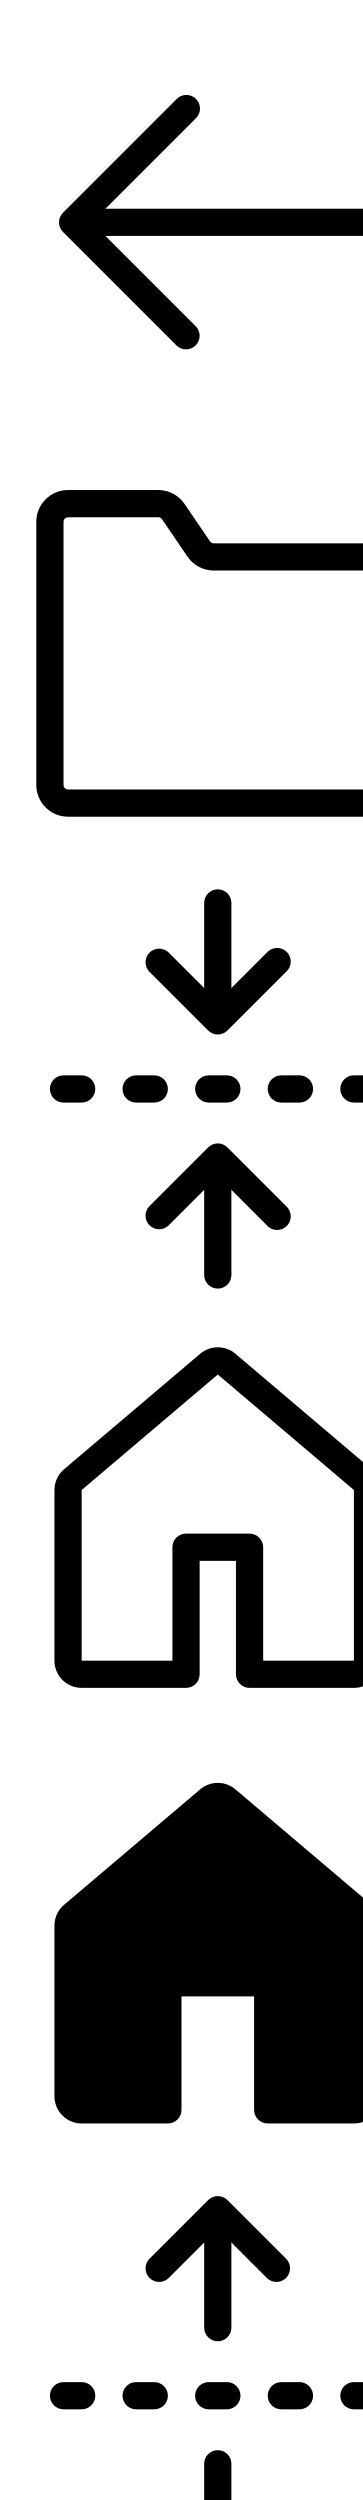
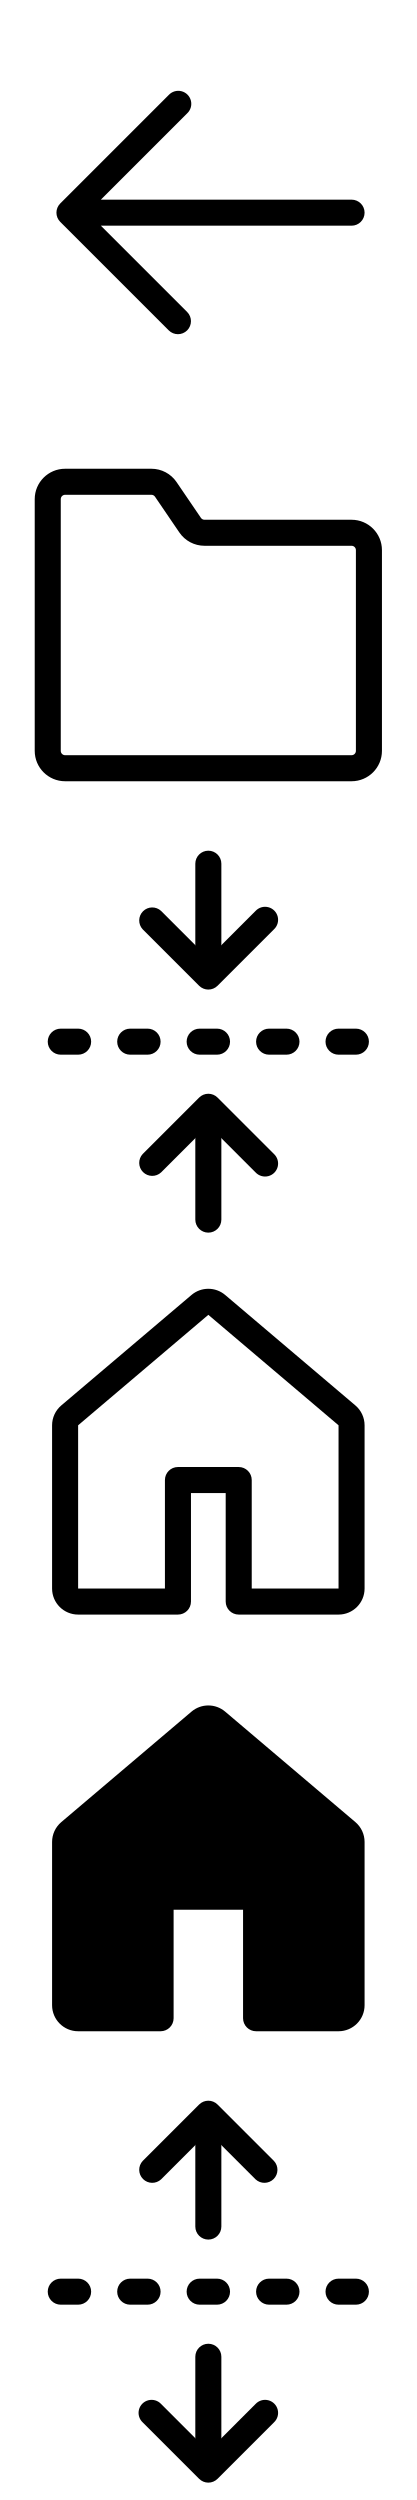
- <svg xmlns="http://www.w3.org/2000/svg">
+ <svg xmlns="http://www.w3.org/2000/svg" viewBox="0 0 24 144">
  <symbol id="icon-arrow-left" viewBox="0 0 24 24">
    <path d="M10.78 19.03a.75.75 0 01-1.06 0l-6.25-6.25a.75.75 0 010-1.06l6.25-6.25a.75.75 0 111.06 1.06L5.81 11.5h14.44a.75.75 0 010 1.5H5.81l4.97 4.97a.75.75 0 010 1.06z" fill-rule="evenodd" />
  </symbol>
  <symbol id="icon-file-directory" viewBox="0 0 24 24">
    <path d="M3.75 4.5a.25.25 0 00-.25.25v14.5c0 .138.112.25.25.25h16.5a.25.25 0 00.25-.25V7.687a.25.25 0 00-.25-.25h-8.471a1.75 1.75 0 01-1.447-.765L8.928 4.61a.25.25 0 00-.208-.11H3.75zM2 4.75C2 3.784 2.784 3 3.75 3h4.971c.58 0 1.12.286 1.447.765l1.404 2.063a.25.25 0 00.207.11h8.471c.966 0 1.75.783 1.75 1.75V19.25A1.75 1.75 0 0120.25 21H3.75A1.75 1.75 0 012 19.25V4.75z" fill-rule="evenodd" />
  </symbol>
  <symbol id="icon-fold" viewBox="0 0 24 24">
    <path d="M12 15a.75.75 0 01.53.22l3.25 3.25a.75.75 0 11-1.06 1.06L12 16.81l-2.72 2.72a.75.75 0 01-1.06-1.06l3.25-3.25A.75.75 0 0112 15z" fill-rule="evenodd" />
    <path d="M12 15.75a.75.75 0 01.75.75v5.75a.75.75 0 01-1.5 0V16.5a.75.75 0 01.75-.75zm.53-6.97a.75.75 0 01-1.06 0L8.22 5.53a.75.75 0 011.06-1.06L12 7.19l2.72-2.72a.75.75 0 111.06 1.06l-3.25 3.25z" fill-rule="evenodd" />
    <path d="M12 8.5a.75.75 0 01-.75-.75v-6a.75.75 0 011.5 0v6a.75.75 0 01-.75.75zM10.75 12a.75.75 0 01.75-.75h1a.75.75 0 010 1.5h-1a.75.75 0 01-.75-.75zm-8 0a.75.75 0 01.75-.75h1a.75.75 0 010 1.5h-1a.75.75 0 01-.75-.75zm12 0a.75.75 0 01.75-.75h1a.75.75 0 010 1.5h-1a.75.75 0 01-.75-.75zm-8 0a.75.75 0 01.75-.75h1a.75.75 0 010 1.5h-1a.75.75 0 01-.75-.75zm12 0a.75.75 0 01.75-.75h1a.75.75 0 010 1.5h-1a.75.75 0 01-.75-.75z" fill-rule="evenodd" />
  </symbol>
  <symbol id="icon-home" viewBox="0 0 24 24">
    <path d="M11.03 2.59a1.5 1.5 0 011.94 0l7.5 6.363a1.5 1.5 0 01.53 1.144V19.5a1.5 1.5 0 01-1.5 1.5h-5.75a.75.75 0 01-.75-.75V14h-2v6.25a.75.75 0 01-.75.75H4.5A1.5 1.5 0 013 19.5v-9.403c0-.44.194-.859.53-1.144l7.5-6.363zM12 3.734l-7.5 6.363V19.5h5v-6.25a.75.75 0 01.75-.75h3.5a.75.75 0 01.75.75v6.25h5v-9.403L12 3.734z" fill-rule="evenodd" />
  </symbol>
  <symbol id="icon-home-fill" viewBox="0 0 24 24">
    <path d="M12.97 2.59a1.5 1.5 0 00-1.94 0l-7.5 6.363A1.5 1.5 0 003 10.097V19.5A1.5 1.5 0 004.5 21h4.75a.75.75 0 00.75-.75V14h4v6.25c0 .414.336.75.75.75h4.75a1.5 1.5 0 001.5-1.5v-9.403a1.5 1.5 0 00-.53-1.144l-7.5-6.363z" fill-rule="evenodd" />
  </symbol>
  <symbol id="icon-unfold" viewBox="0 0 24 24">
    <path d="M12 23a.75.75 0 01-.53-.22l-3.25-3.25a.75.75 0 111.06-1.06L12 21.19l2.72-2.72a.75.75 0 111.06 1.06l-3.25 3.25A.75.75 0 0112 23z" fill-rule="evenodd" />
    <path d="M12 22.25a.75.75 0 01-.75-.75v-5.75a.75.75 0 011.5 0v5.75a.75.75 0 01-.75.75zM10.75 12a.75.75 0 01.75-.75h1a.75.75 0 110 1.5h-1a.75.75 0 01-.75-.75zm-8 0a.75.75 0 01.75-.75h1a.75.75 0 010 1.5h-1a.75.75 0 01-.75-.75zm12 0a.75.75 0 01.75-.75h1a.75.75 0 010 1.5h-1a.75.75 0 01-.75-.75zm-8 0a.75.75 0 01.75-.75h1a.75.75 0 010 1.5h-1a.75.75 0 01-.75-.75zm12 0a.75.75 0 01.75-.75h1a.75.75 0 010 1.5h-1a.75.75 0 01-.75-.75zM11.47 1.22a.75.75 0 011.06 0l3.25 3.25a.75.75 0 01-1.06 1.06L12 2.81 9.28 5.53a.75.75 0 01-1.06-1.06l3.25-3.25z" fill-rule="evenodd" />
    <path d="M12 1.5a.75.75 0 01.75.75v6a.75.75 0 01-1.5 0v-6A.75.75 0 0112 1.5z" fill-rule="evenodd" />
  </symbol>
  <use href="#icon-arrow-left" width="24" height="24" x="0" y="0" />
  <view id="view-arrow-left" viewBox="0 0 24 24" />
  <use href="#icon-file-directory" width="24" height="24" x="0" y="24" />
  <view id="view-file-directory" viewBox="0 24 24 24" />
  <use href="#icon-fold" width="24" height="24" x="0" y="48" />
  <view id="view-fold" viewBox="0 48 24 24" />
  <use href="#icon-home" width="24" height="24" x="0" y="72" />
  <view id="view-home" viewBox="0 72 24 24" />
  <use href="#icon-home-fill" width="24" height="24" x="0" y="96" />
  <view id="view-home-fill" viewBox="0 96 24 24" />
  <use href="#icon-unfold" width="24" height="24" x="0" y="120" />
  <view id="view-unfold" viewBox="0 120 24 24" />
</svg>
